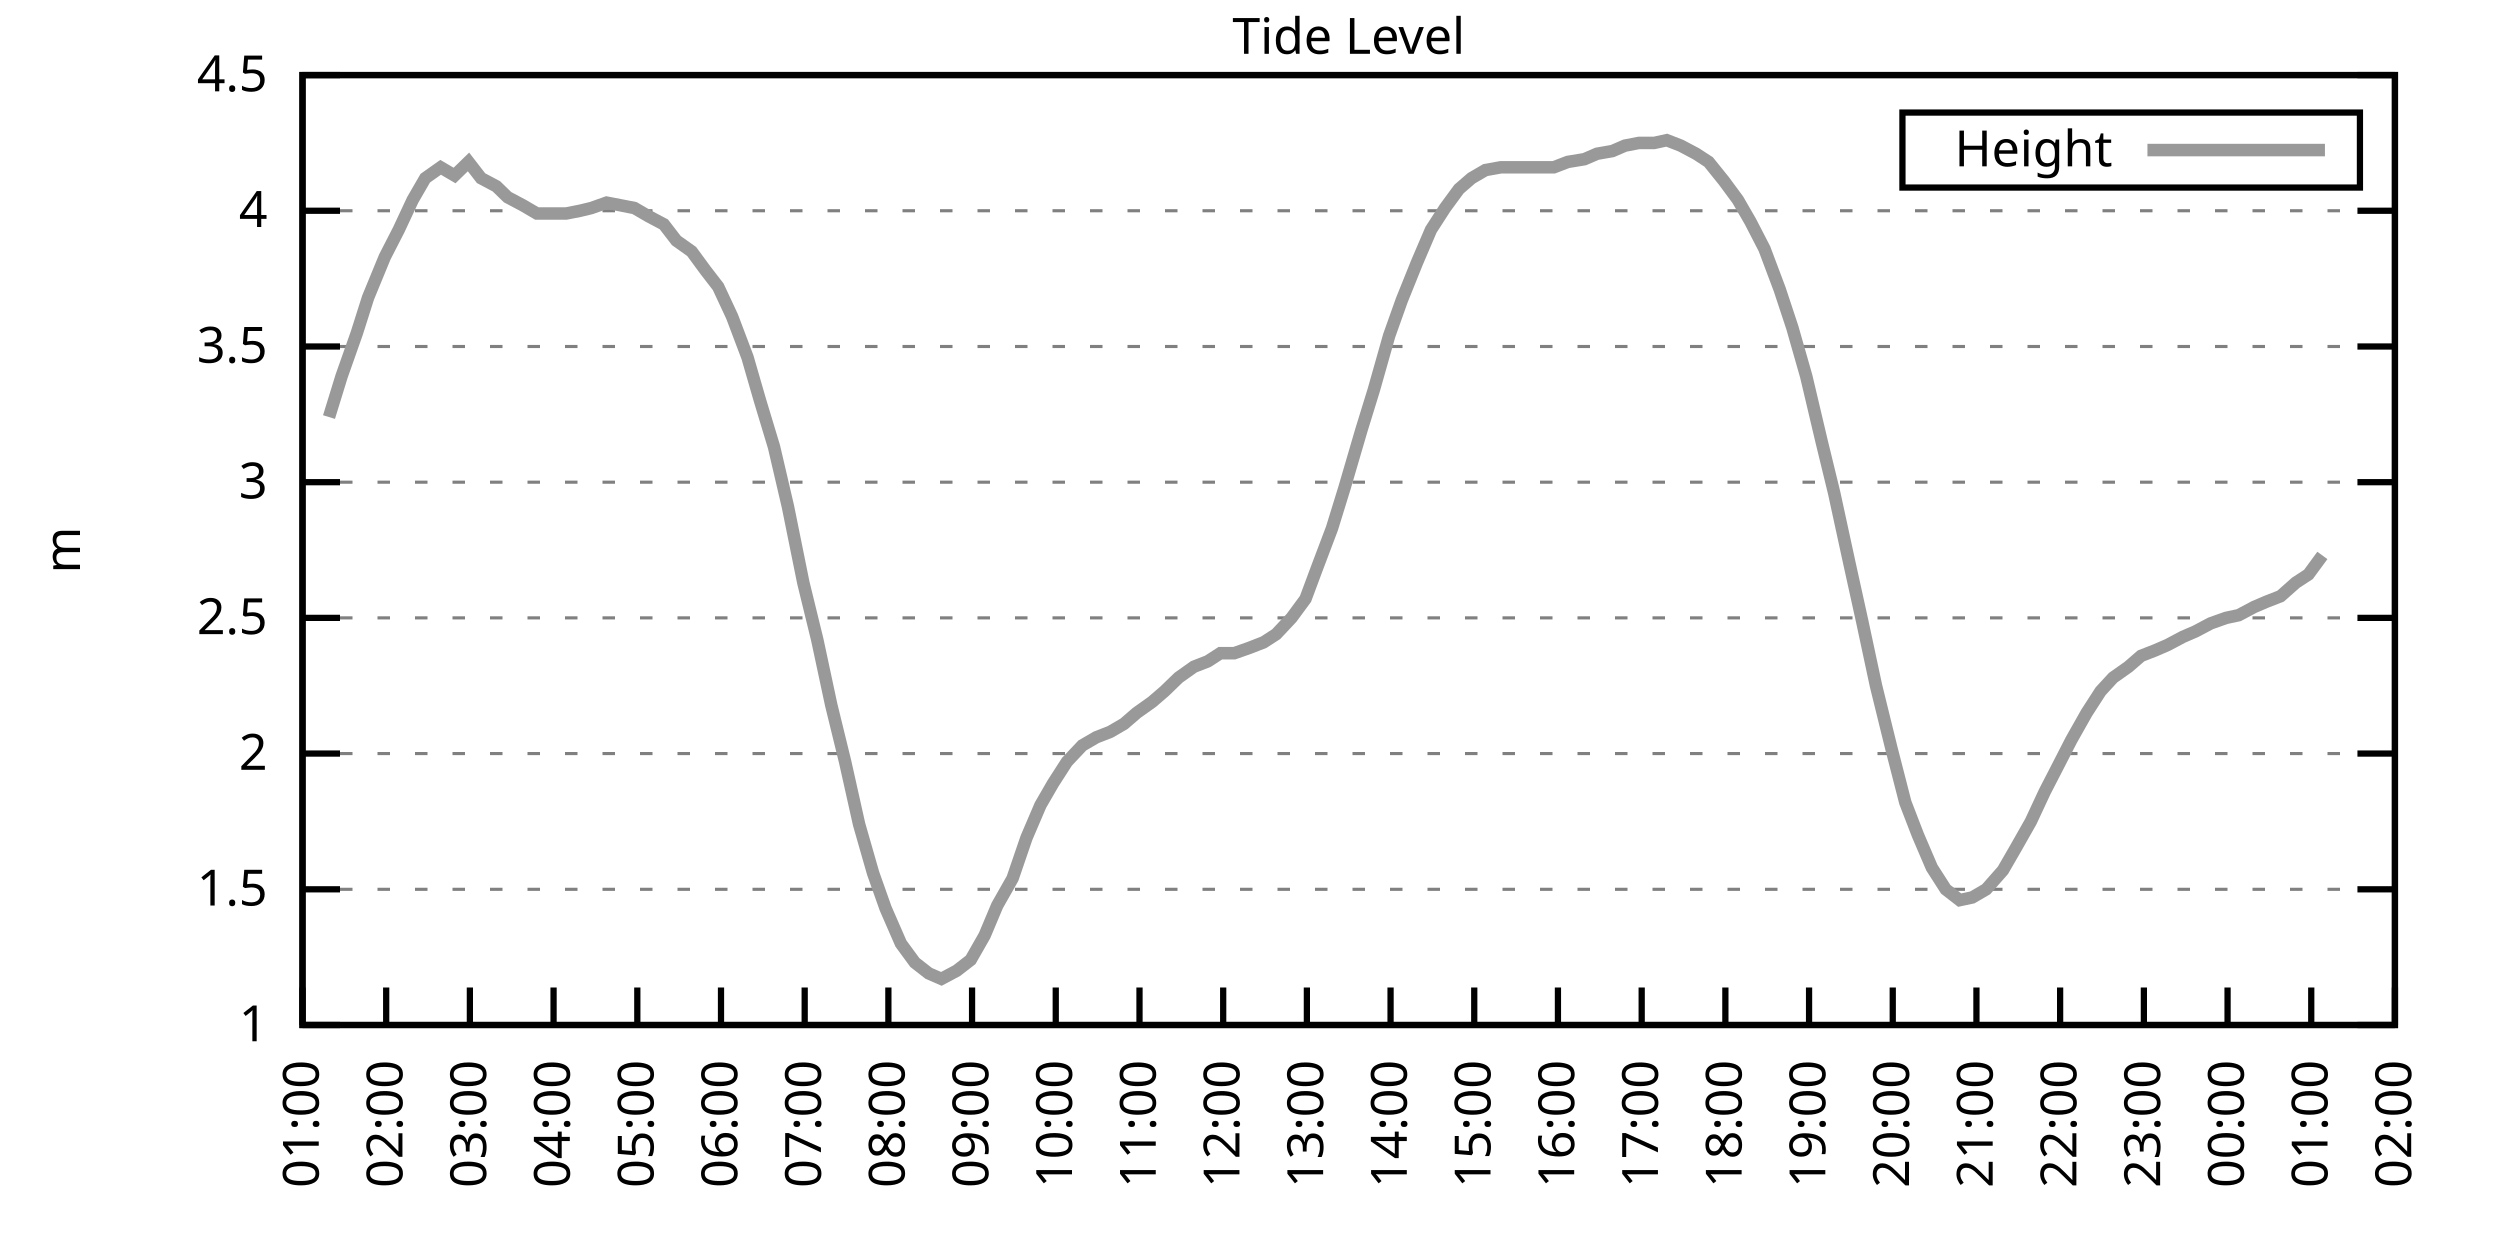
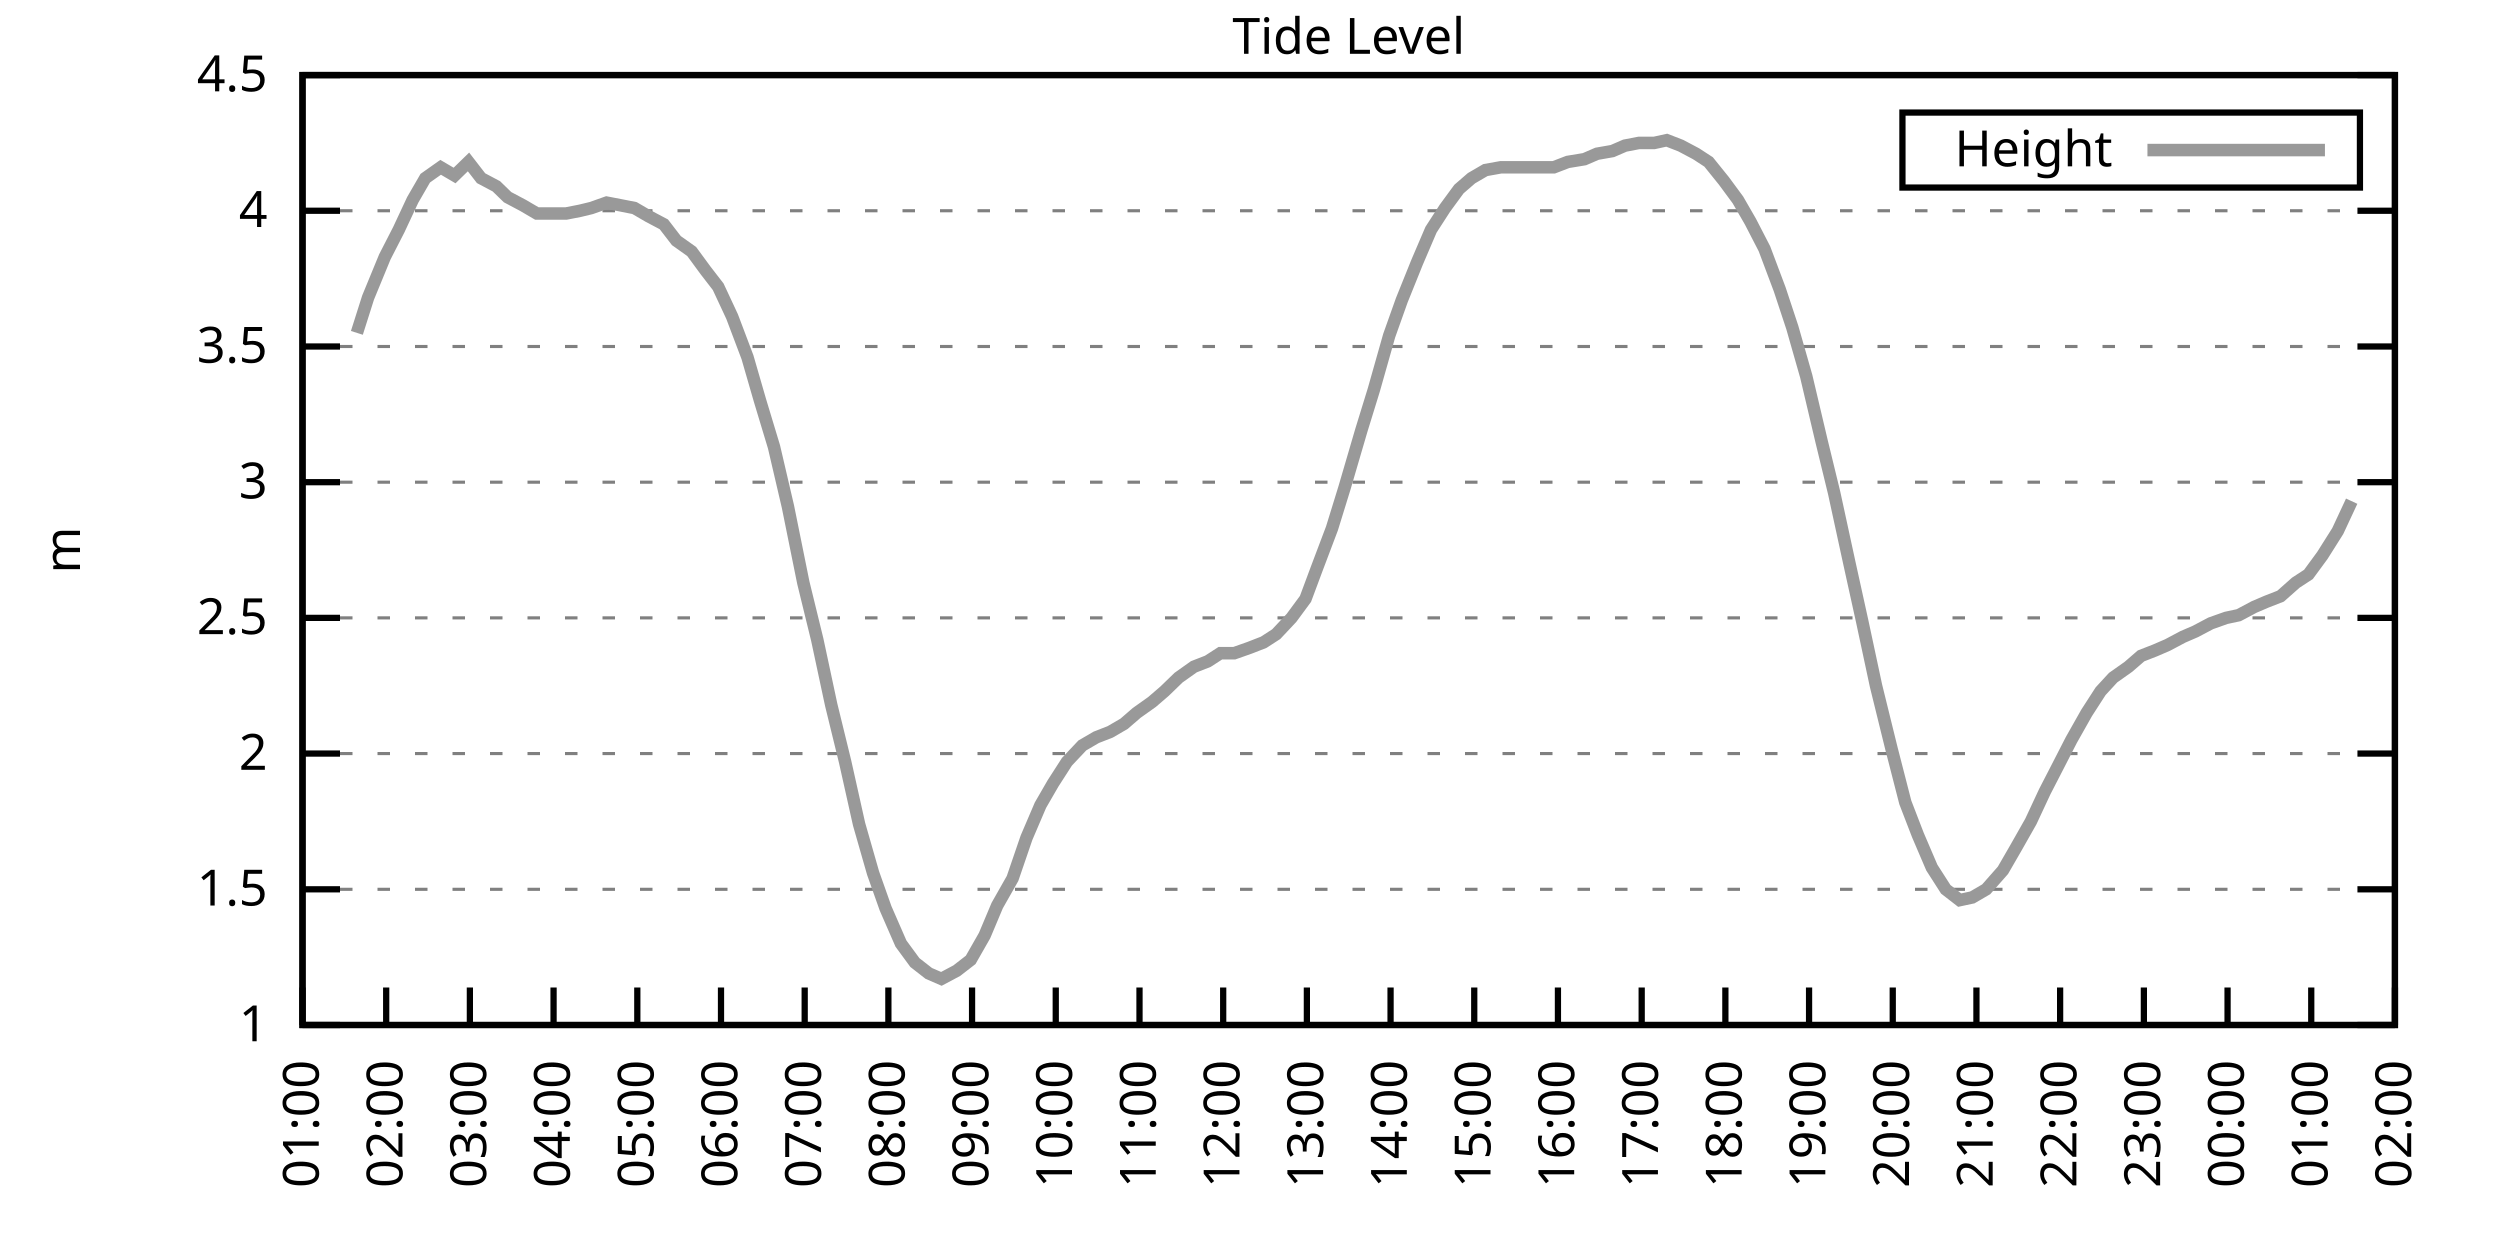
<svg xmlns="http://www.w3.org/2000/svg" xmlns:xlink="http://www.w3.org/1999/xlink" width="400" height="200" viewBox="0 0 400 200">
  <g id="gnuplot_canvas">
    <rect x="0" y="0" width="400" height="200" fill="none" />
    <defs>
      <circle id="gpDot" r="0.5" stroke-width="0.5" stroke="currentColor" />
      <path id="gpPt0" stroke-width="0.333" stroke="currentColor" d="M-1,0 h2 M0,-1 v2" />
      <path id="gpPt1" stroke-width="0.333" stroke="currentColor" d="M-1,-1 L1,1 M1,-1 L-1,1" />
      <path id="gpPt2" stroke-width="0.333" stroke="currentColor" d="M-1,0 L1,0 M0,-1 L0,1 M-1,-1 L1,1 M-1,1 L1,-1" />
      <rect id="gpPt3" stroke-width="0.333" stroke="currentColor" x="-1" y="-1" width="2" height="2" />
      <rect id="gpPt4" stroke-width="0.333" stroke="currentColor" fill="currentColor" x="-1" y="-1" width="2" height="2" />
      <circle id="gpPt5" stroke-width="0.333" stroke="currentColor" cx="0" cy="0" r="1" />
      <use xlink:href="#gpPt5" id="gpPt6" fill="currentColor" stroke="none" />
      <path id="gpPt7" stroke-width="0.333" stroke="currentColor" d="M0,-1.33 L-1.33,0.67 L1.33,0.67 z" />
      <use xlink:href="#gpPt7" id="gpPt8" fill="currentColor" stroke="none" />
      <use xlink:href="#gpPt7" id="gpPt9" stroke="currentColor" transform="rotate(180)" />
      <use xlink:href="#gpPt9" id="gpPt10" fill="currentColor" stroke="none" />
      <use xlink:href="#gpPt3" id="gpPt11" stroke="currentColor" transform="rotate(45)" />
      <use xlink:href="#gpPt11" id="gpPt12" fill="currentColor" stroke="none" />
      <path id="gpPt13" stroke-width="0.333" stroke="currentColor" d="M0,1.330 L1.265,0.411 L0.782,-1.067 L-0.782,-1.076 L-1.265,0.411 z" />
      <use xlink:href="#gpPt13" id="gpPt14" fill="currentColor" stroke="none" />
      <filter id="textbox" filterUnits="objectBoundingBox" x="0" y="0" height="1" width="1">
        <feFlood flood-color="white" flood-opacity="1" result="bgnd" />
        <feComposite in="SourceGraphic" in2="bgnd" operator="atop" />
      </filter>
      <filter id="greybox" filterUnits="objectBoundingBox" x="0" y="0" height="1" width="1">
        <feFlood flood-color="lightgrey" flood-opacity="1" result="grey" />
        <feComposite in="SourceGraphic" in2="grey" operator="atop" />
      </filter>
    </defs>
    <g fill="none" color="white" stroke="currentColor" stroke-width="1.00" stroke-linecap="butt" stroke-linejoin="miter">
</g>
    <g fill="none" color="black" stroke="currentColor" stroke-width="1.00" stroke-linecap="butt" stroke-linejoin="miter">
      <g stroke="none" shape-rendering="crispEdges">
        <polygon fill="rgb(255, 255, 255)" points="48.40,164.00 383.18,164.00 383.18,12.02 48.40,12.02 " />
      </g>
    </g>
    <g fill="none" color="black" stroke="currentColor" stroke-width="1.00" stroke-linecap="butt" stroke-linejoin="miter">
</g>
    <g fill="none" color="black" stroke="black" stroke-width="0.50" stroke-linecap="butt" stroke-linejoin="miter">
</g>
    <g fill="none" color="gray" stroke="currentColor" stroke-width="0.50" stroke-linecap="butt" stroke-linejoin="miter">
      <path stroke="gray" stroke-dasharray="2,4" class="gridline" d="M48.40,164.00 L383.19,164.00  " />
    </g>
    <g fill="none" color="gray" stroke="gray" stroke-width="1.00" stroke-linecap="butt" stroke-linejoin="miter">
</g>
    <g fill="none" color="black" stroke="currentColor" stroke-width="1.00" stroke-linecap="butt" stroke-linejoin="miter">
      <path stroke="black" d="M48.40,164.00 L54.40,164.00 M383.19,164.00 L377.19,164.00  " />
      <g transform="translate(42.80,166.60)" stroke="none" fill="black" font-family="Sans" font-size="8.00" text-anchor="end">
        <text>
          <tspan font-family="Sans"> 1</tspan>
        </text>
      </g>
    </g>
    <g fill="none" color="black" stroke="currentColor" stroke-width="1.00" stroke-linecap="butt" stroke-linejoin="miter">
</g>
    <g fill="none" color="black" stroke="black" stroke-width="0.50" stroke-linecap="butt" stroke-linejoin="miter">
</g>
    <g fill="none" color="gray" stroke="currentColor" stroke-width="0.50" stroke-linecap="butt" stroke-linejoin="miter">
      <path stroke="gray" stroke-dasharray="2,4" class="gridline" d="M48.40,142.29 L383.19,142.29  " />
    </g>
    <g fill="none" color="gray" stroke="gray" stroke-width="1.00" stroke-linecap="butt" stroke-linejoin="miter">
</g>
    <g fill="none" color="black" stroke="currentColor" stroke-width="1.00" stroke-linecap="butt" stroke-linejoin="miter">
      <path stroke="black" d="M48.40,142.29 L54.40,142.29 M383.19,142.29 L377.19,142.29  " />
      <g transform="translate(42.80,144.89)" stroke="none" fill="black" font-family="Sans" font-size="8.00" text-anchor="end">
        <text>
          <tspan font-family="Sans"> 1.5</tspan>
        </text>
      </g>
    </g>
    <g fill="none" color="black" stroke="currentColor" stroke-width="1.00" stroke-linecap="butt" stroke-linejoin="miter">
</g>
    <g fill="none" color="black" stroke="black" stroke-width="0.50" stroke-linecap="butt" stroke-linejoin="miter">
</g>
    <g fill="none" color="gray" stroke="currentColor" stroke-width="0.50" stroke-linecap="butt" stroke-linejoin="miter">
      <path stroke="gray" stroke-dasharray="2,4" class="gridline" d="M48.40,120.57 L383.19,120.57  " />
    </g>
    <g fill="none" color="gray" stroke="gray" stroke-width="1.00" stroke-linecap="butt" stroke-linejoin="miter">
</g>
    <g fill="none" color="black" stroke="currentColor" stroke-width="1.00" stroke-linecap="butt" stroke-linejoin="miter">
      <path stroke="black" d="M48.40,120.57 L54.40,120.57 M383.19,120.57 L377.19,120.57  " />
      <g transform="translate(42.80,123.17)" stroke="none" fill="black" font-family="Sans" font-size="8.00" text-anchor="end">
        <text>
          <tspan font-family="Sans"> 2</tspan>
        </text>
      </g>
    </g>
    <g fill="none" color="black" stroke="currentColor" stroke-width="1.00" stroke-linecap="butt" stroke-linejoin="miter">
</g>
    <g fill="none" color="black" stroke="black" stroke-width="0.50" stroke-linecap="butt" stroke-linejoin="miter">
</g>
    <g fill="none" color="gray" stroke="currentColor" stroke-width="0.50" stroke-linecap="butt" stroke-linejoin="miter">
      <path stroke="gray" stroke-dasharray="2,4" class="gridline" d="M48.40,98.86 L383.19,98.86  " />
    </g>
    <g fill="none" color="gray" stroke="gray" stroke-width="1.00" stroke-linecap="butt" stroke-linejoin="miter">
</g>
    <g fill="none" color="black" stroke="currentColor" stroke-width="1.00" stroke-linecap="butt" stroke-linejoin="miter">
      <path stroke="black" d="M48.40,98.86 L54.40,98.86 M383.19,98.86 L377.19,98.86  " />
      <g transform="translate(42.80,101.46)" stroke="none" fill="black" font-family="Sans" font-size="8.00" text-anchor="end">
        <text>
          <tspan font-family="Sans"> 2.5</tspan>
        </text>
      </g>
    </g>
    <g fill="none" color="black" stroke="currentColor" stroke-width="1.00" stroke-linecap="butt" stroke-linejoin="miter">
</g>
    <g fill="none" color="black" stroke="black" stroke-width="0.50" stroke-linecap="butt" stroke-linejoin="miter">
</g>
    <g fill="none" color="gray" stroke="currentColor" stroke-width="0.50" stroke-linecap="butt" stroke-linejoin="miter">
      <path stroke="gray" stroke-dasharray="2,4" class="gridline" d="M48.40,77.15 L383.19,77.15  " />
    </g>
    <g fill="none" color="gray" stroke="gray" stroke-width="1.00" stroke-linecap="butt" stroke-linejoin="miter">
</g>
    <g fill="none" color="black" stroke="currentColor" stroke-width="1.00" stroke-linecap="butt" stroke-linejoin="miter">
      <path stroke="black" d="M48.40,77.15 L54.40,77.15 M383.19,77.15 L377.19,77.15  " />
      <g transform="translate(42.80,79.75)" stroke="none" fill="black" font-family="Sans" font-size="8.00" text-anchor="end">
        <text>
          <tspan font-family="Sans"> 3</tspan>
        </text>
      </g>
    </g>
    <g fill="none" color="black" stroke="currentColor" stroke-width="1.00" stroke-linecap="butt" stroke-linejoin="miter">
</g>
    <g fill="none" color="black" stroke="black" stroke-width="0.50" stroke-linecap="butt" stroke-linejoin="miter">
</g>
    <g fill="none" color="gray" stroke="currentColor" stroke-width="0.50" stroke-linecap="butt" stroke-linejoin="miter">
      <path stroke="gray" stroke-dasharray="2,4" class="gridline" d="M48.40,55.44 L383.19,55.44  " />
    </g>
    <g fill="none" color="gray" stroke="gray" stroke-width="1.00" stroke-linecap="butt" stroke-linejoin="miter">
</g>
    <g fill="none" color="black" stroke="currentColor" stroke-width="1.00" stroke-linecap="butt" stroke-linejoin="miter">
      <path stroke="black" d="M48.40,55.44 L54.40,55.44 M383.19,55.44 L377.19,55.44  " />
      <g transform="translate(42.80,58.04)" stroke="none" fill="black" font-family="Sans" font-size="8.00" text-anchor="end">
        <text>
          <tspan font-family="Sans"> 3.5</tspan>
        </text>
      </g>
    </g>
    <g fill="none" color="black" stroke="currentColor" stroke-width="1.00" stroke-linecap="butt" stroke-linejoin="miter">
</g>
    <g fill="none" color="black" stroke="black" stroke-width="0.50" stroke-linecap="butt" stroke-linejoin="miter">
</g>
    <g fill="none" color="gray" stroke="currentColor" stroke-width="0.50" stroke-linecap="butt" stroke-linejoin="miter">
      <path stroke="gray" stroke-dasharray="2,4" class="gridline" d="M48.40,33.72 L383.19,33.72  " />
    </g>
    <g fill="none" color="gray" stroke="gray" stroke-width="1.00" stroke-linecap="butt" stroke-linejoin="miter">
</g>
    <g fill="none" color="black" stroke="currentColor" stroke-width="1.00" stroke-linecap="butt" stroke-linejoin="miter">
      <path stroke="black" d="M48.40,33.72 L54.40,33.72 M383.19,33.72 L377.19,33.72  " />
      <g transform="translate(42.80,36.32)" stroke="none" fill="black" font-family="Sans" font-size="8.00" text-anchor="end">
        <text>
          <tspan font-family="Sans"> 4</tspan>
        </text>
      </g>
    </g>
    <g fill="none" color="black" stroke="currentColor" stroke-width="1.00" stroke-linecap="butt" stroke-linejoin="miter">
</g>
    <g fill="none" color="black" stroke="black" stroke-width="0.50" stroke-linecap="butt" stroke-linejoin="miter">
</g>
    <g fill="none" color="gray" stroke="currentColor" stroke-width="0.50" stroke-linecap="butt" stroke-linejoin="miter">
      <path stroke="gray" stroke-dasharray="2,4" class="gridline" d="M48.40,12.01 L383.19,12.01  " />
    </g>
    <g fill="none" color="gray" stroke="gray" stroke-width="1.00" stroke-linecap="butt" stroke-linejoin="miter">
</g>
    <g fill="none" color="black" stroke="currentColor" stroke-width="1.00" stroke-linecap="butt" stroke-linejoin="miter">
      <path stroke="black" d="M48.40,12.01 L54.40,12.01 M383.19,12.01 L377.19,12.01  " />
      <g transform="translate(42.80,14.61)" stroke="none" fill="black" font-family="Sans" font-size="8.00" text-anchor="end">
        <text>
          <tspan font-family="Sans"> 4.5</tspan>
        </text>
      </g>
    </g>
    <g fill="none" color="black" stroke="currentColor" stroke-width="1.00" stroke-linecap="butt" stroke-linejoin="miter">
      <path stroke="black" d="M48.40,164.00 L48.40,158.00  " />
      <g transform="translate(51.00,169.60) rotate(270.00)" stroke="none" fill="black" font-family="Sans" font-size="8.00" text-anchor="end">
        <text>
          <tspan font-family="Sans">01:00</tspan>
        </text>
      </g>
    </g>
    <g fill="none" color="black" stroke="currentColor" stroke-width="1.00" stroke-linecap="butt" stroke-linejoin="miter">
      <path stroke="black" d="M61.79,164.00 L61.79,158.00  " />
      <g transform="translate(64.39,169.60) rotate(270.00)" stroke="none" fill="black" font-family="Sans" font-size="8.00" text-anchor="end">
        <text>
          <tspan font-family="Sans">02:00</tspan>
        </text>
      </g>
    </g>
    <g fill="none" color="black" stroke="currentColor" stroke-width="1.00" stroke-linecap="butt" stroke-linejoin="miter">
      <path stroke="black" d="M75.18,164.00 L75.18,158.00  " />
      <g transform="translate(77.78,169.60) rotate(270.00)" stroke="none" fill="black" font-family="Sans" font-size="8.00" text-anchor="end">
        <text>
          <tspan font-family="Sans">03:00</tspan>
        </text>
      </g>
    </g>
    <g fill="none" color="black" stroke="currentColor" stroke-width="1.00" stroke-linecap="butt" stroke-linejoin="miter">
      <path stroke="black" d="M88.57,164.00 L88.57,158.00  " />
      <g transform="translate(91.17,169.60) rotate(270.00)" stroke="none" fill="black" font-family="Sans" font-size="8.00" text-anchor="end">
        <text>
          <tspan font-family="Sans">04:00</tspan>
        </text>
      </g>
    </g>
    <g fill="none" color="black" stroke="currentColor" stroke-width="1.00" stroke-linecap="butt" stroke-linejoin="miter">
      <path stroke="black" d="M101.97,164.00 L101.97,158.00  " />
      <g transform="translate(104.57,169.60) rotate(270.00)" stroke="none" fill="black" font-family="Sans" font-size="8.00" text-anchor="end">
        <text>
          <tspan font-family="Sans">05:00</tspan>
        </text>
      </g>
    </g>
    <g fill="none" color="black" stroke="currentColor" stroke-width="1.00" stroke-linecap="butt" stroke-linejoin="miter">
      <path stroke="black" d="M115.36,164.00 L115.36,158.00  " />
      <g transform="translate(117.96,169.60) rotate(270.00)" stroke="none" fill="black" font-family="Sans" font-size="8.00" text-anchor="end">
        <text>
          <tspan font-family="Sans">06:00</tspan>
        </text>
      </g>
    </g>
    <g fill="none" color="black" stroke="currentColor" stroke-width="1.00" stroke-linecap="butt" stroke-linejoin="miter">
      <path stroke="black" d="M128.75,164.00 L128.75,158.00  " />
      <g transform="translate(131.35,169.60) rotate(270.00)" stroke="none" fill="black" font-family="Sans" font-size="8.00" text-anchor="end">
        <text>
          <tspan font-family="Sans">07:00</tspan>
        </text>
      </g>
    </g>
    <g fill="none" color="black" stroke="currentColor" stroke-width="1.00" stroke-linecap="butt" stroke-linejoin="miter">
      <path stroke="black" d="M142.14,164.00 L142.14,158.00  " />
      <g transform="translate(144.74,169.60) rotate(270.00)" stroke="none" fill="black" font-family="Sans" font-size="8.00" text-anchor="end">
        <text>
          <tspan font-family="Sans">08:00</tspan>
        </text>
      </g>
    </g>
    <g fill="none" color="black" stroke="currentColor" stroke-width="1.00" stroke-linecap="butt" stroke-linejoin="miter">
      <path stroke="black" d="M155.53,164.00 L155.53,158.00  " />
      <g transform="translate(158.13,169.60) rotate(270.00)" stroke="none" fill="black" font-family="Sans" font-size="8.00" text-anchor="end">
        <text>
          <tspan font-family="Sans">09:00</tspan>
        </text>
      </g>
    </g>
    <g fill="none" color="black" stroke="currentColor" stroke-width="1.00" stroke-linecap="butt" stroke-linejoin="miter">
      <path stroke="black" d="M168.92,164.00 L168.92,158.00  " />
      <g transform="translate(171.52,169.60) rotate(270.00)" stroke="none" fill="black" font-family="Sans" font-size="8.00" text-anchor="end">
        <text>
          <tspan font-family="Sans">10:00</tspan>
        </text>
      </g>
    </g>
    <g fill="none" color="black" stroke="currentColor" stroke-width="1.00" stroke-linecap="butt" stroke-linejoin="miter">
      <path stroke="black" d="M182.32,164.00 L182.32,158.00  " />
      <g transform="translate(184.92,169.60) rotate(270.00)" stroke="none" fill="black" font-family="Sans" font-size="8.00" text-anchor="end">
        <text>
          <tspan font-family="Sans">11:00</tspan>
        </text>
      </g>
    </g>
    <g fill="none" color="black" stroke="currentColor" stroke-width="1.00" stroke-linecap="butt" stroke-linejoin="miter">
      <path stroke="black" d="M195.71,164.00 L195.71,158.00  " />
      <g transform="translate(198.31,169.60) rotate(270.00)" stroke="none" fill="black" font-family="Sans" font-size="8.00" text-anchor="end">
        <text>
          <tspan font-family="Sans">12:00</tspan>
        </text>
      </g>
    </g>
    <g fill="none" color="black" stroke="currentColor" stroke-width="1.00" stroke-linecap="butt" stroke-linejoin="miter">
      <path stroke="black" d="M209.10,164.00 L209.10,158.00  " />
      <g transform="translate(211.70,169.60) rotate(270.00)" stroke="none" fill="black" font-family="Sans" font-size="8.00" text-anchor="end">
        <text>
          <tspan font-family="Sans">13:00</tspan>
        </text>
      </g>
    </g>
    <g fill="none" color="black" stroke="currentColor" stroke-width="1.00" stroke-linecap="butt" stroke-linejoin="miter">
      <path stroke="black" d="M222.49,164.00 L222.49,158.00  " />
      <g transform="translate(225.09,169.60) rotate(270.00)" stroke="none" fill="black" font-family="Sans" font-size="8.00" text-anchor="end">
        <text>
          <tspan font-family="Sans">14:00</tspan>
        </text>
      </g>
    </g>
    <g fill="none" color="black" stroke="currentColor" stroke-width="1.00" stroke-linecap="butt" stroke-linejoin="miter">
      <path stroke="black" d="M235.88,164.00 L235.88,158.00  " />
      <g transform="translate(238.48,169.60) rotate(270.00)" stroke="none" fill="black" font-family="Sans" font-size="8.00" text-anchor="end">
        <text>
          <tspan font-family="Sans">15:00</tspan>
        </text>
      </g>
    </g>
    <g fill="none" color="black" stroke="currentColor" stroke-width="1.00" stroke-linecap="butt" stroke-linejoin="miter">
      <path stroke="black" d="M249.27,164.00 L249.27,158.00  " />
      <g transform="translate(251.87,169.60) rotate(270.00)" stroke="none" fill="black" font-family="Sans" font-size="8.00" text-anchor="end">
        <text>
          <tspan font-family="Sans">16:00</tspan>
        </text>
      </g>
    </g>
    <g fill="none" color="black" stroke="currentColor" stroke-width="1.00" stroke-linecap="butt" stroke-linejoin="miter">
      <path stroke="black" d="M262.67,164.00 L262.67,158.00  " />
      <g transform="translate(265.27,169.60) rotate(270.00)" stroke="none" fill="black" font-family="Sans" font-size="8.00" text-anchor="end">
        <text>
          <tspan font-family="Sans">17:00</tspan>
        </text>
      </g>
    </g>
    <g fill="none" color="black" stroke="currentColor" stroke-width="1.00" stroke-linecap="butt" stroke-linejoin="miter">
      <path stroke="black" d="M276.06,164.00 L276.06,158.00  " />
      <g transform="translate(278.66,169.60) rotate(270.00)" stroke="none" fill="black" font-family="Sans" font-size="8.00" text-anchor="end">
        <text>
          <tspan font-family="Sans">18:00</tspan>
        </text>
      </g>
    </g>
    <g fill="none" color="black" stroke="currentColor" stroke-width="1.00" stroke-linecap="butt" stroke-linejoin="miter">
      <path stroke="black" d="M289.45,164.00 L289.45,158.00  " />
      <g transform="translate(292.05,169.60) rotate(270.00)" stroke="none" fill="black" font-family="Sans" font-size="8.00" text-anchor="end">
        <text>
          <tspan font-family="Sans">19:00</tspan>
        </text>
      </g>
    </g>
    <g fill="none" color="black" stroke="currentColor" stroke-width="1.00" stroke-linecap="butt" stroke-linejoin="miter">
      <path stroke="black" d="M302.84,164.00 L302.84,158.00  " />
      <g transform="translate(305.44,169.60) rotate(270.00)" stroke="none" fill="black" font-family="Sans" font-size="8.00" text-anchor="end">
        <text>
          <tspan font-family="Sans">20:00</tspan>
        </text>
      </g>
    </g>
    <g fill="none" color="black" stroke="currentColor" stroke-width="1.00" stroke-linecap="butt" stroke-linejoin="miter">
      <path stroke="black" d="M316.23,164.00 L316.23,158.00  " />
      <g transform="translate(318.83,169.60) rotate(270.00)" stroke="none" fill="black" font-family="Sans" font-size="8.00" text-anchor="end">
        <text>
          <tspan font-family="Sans">21:00</tspan>
        </text>
      </g>
    </g>
    <g fill="none" color="black" stroke="currentColor" stroke-width="1.00" stroke-linecap="butt" stroke-linejoin="miter">
      <path stroke="black" d="M329.62,164.00 L329.62,158.00  " />
      <g transform="translate(332.22,169.60) rotate(270.00)" stroke="none" fill="black" font-family="Sans" font-size="8.00" text-anchor="end">
        <text>
          <tspan font-family="Sans">22:00</tspan>
        </text>
      </g>
    </g>
    <g fill="none" color="black" stroke="currentColor" stroke-width="1.00" stroke-linecap="butt" stroke-linejoin="miter">
      <path stroke="black" d="M343.02,164.00 L343.02,158.00  " />
      <g transform="translate(345.62,169.60) rotate(270.00)" stroke="none" fill="black" font-family="Sans" font-size="8.00" text-anchor="end">
        <text>
          <tspan font-family="Sans">23:00</tspan>
        </text>
      </g>
    </g>
    <g fill="none" color="black" stroke="currentColor" stroke-width="1.00" stroke-linecap="butt" stroke-linejoin="miter">
      <path stroke="black" d="M356.41,164.00 L356.41,158.00  " />
      <g transform="translate(359.01,169.60) rotate(270.00)" stroke="none" fill="black" font-family="Sans" font-size="8.00" text-anchor="end">
        <text>
          <tspan font-family="Sans">00:00</tspan>
        </text>
      </g>
    </g>
    <g fill="none" color="black" stroke="currentColor" stroke-width="1.00" stroke-linecap="butt" stroke-linejoin="miter">
      <path stroke="black" d="M369.80,164.00 L369.80,158.00  " />
      <g transform="translate(372.40,169.60) rotate(270.00)" stroke="none" fill="black" font-family="Sans" font-size="8.00" text-anchor="end">
        <text>
          <tspan font-family="Sans">01:00</tspan>
        </text>
      </g>
    </g>
    <g fill="none" color="black" stroke="currentColor" stroke-width="1.00" stroke-linecap="butt" stroke-linejoin="miter">
      <path stroke="black" d="M383.19,164.00 L383.19,158.00  " />
      <g transform="translate(385.79,169.60) rotate(270.00)" stroke="none" fill="black" font-family="Sans" font-size="8.00" text-anchor="end">
        <text>
          <tspan font-family="Sans">02:00</tspan>
        </text>
      </g>
    </g>
    <g fill="none" color="black" stroke="currentColor" stroke-width="1.00" stroke-linecap="butt" stroke-linejoin="miter">
</g>
    <g fill="none" color="black" stroke="currentColor" stroke-width="1.00" stroke-linecap="butt" stroke-linejoin="miter">
      <path stroke="black" d="M48.40,12.01 L48.40,164.00 L383.19,164.00 L383.19,12.01 L48.40,12.01 Z  " />
    </g>
    <g fill="none" color="black" stroke="currentColor" stroke-width="1.00" stroke-linecap="butt" stroke-linejoin="miter">
</g>
    <g fill="none" color="black" stroke="currentColor" stroke-width="1.00" stroke-linecap="butt" stroke-linejoin="miter">
      <path stroke="black" d="M304.39,30.01 L304.39,18.01 L377.59,18.01 L377.59,30.01 L304.39,30.01 Z  " />
    </g>
    <g id="Tide_level_plot_1">
      <g fill="none" color="white" stroke="black" stroke-width="2.00" stroke-linecap="butt" stroke-linejoin="miter">
</g>
      <g fill="none" color="black" stroke="currentColor" stroke-width="2.00" stroke-linecap="butt" stroke-linejoin="miter">
        <g transform="translate(337.99,26.61)" stroke="none" fill="black" font-family="Sans" font-size="8.00" text-anchor="end">
          <text>
            <tspan font-family="Sans">Height</tspan>
          </text>
        </g>
      </g>
      <g fill="none" color="black" stroke="currentColor" stroke-width="2.00" stroke-linecap="butt" stroke-linejoin="miter">
-         <path stroke="rgb(153, 153, 153)" d="M343.59,24.01 L371.99,24.01 M52.64,66.73 L54.65,60.21 L57.10,53.26 L58.89,47.62 L61.57,41.11 L63.80,36.76   L66.03,31.99 L68.04,28.51 L70.50,26.77 L72.73,28.08 L74.96,25.91 L76.97,28.51 L79.42,29.81 L81.21,31.55   L83.66,32.85 L85.90,34.16 L88.35,34.16 L90.58,34.16 L92.82,33.72 L94.60,33.29 L97.06,32.42 L99.29,32.85   L101.52,33.29 L103.75,34.59 L106.21,35.89 L108.22,38.50 L110.67,40.24 L112.90,43.28 L114.91,45.88 L117.14,50.66   L119.60,57.17 L121.61,64.12 L123.84,71.50 L126.07,81.06 L128.53,93.22 L130.76,102.34 L132.99,112.76 L135.22,121.88   L137.45,131.86 L139.69,139.68 L141.69,145.33 L144.15,150.97 L146.38,154.01 L148.61,155.75 L150.62,156.62 L153.08,155.31   L155.31,153.58 L157.54,149.67 L159.55,144.89 L162.01,140.55 L164.24,134.04 L166.47,128.83 L168.48,125.35 L170.71,121.88   L173.17,119.27 L175.40,117.97 L177.63,117.10 L179.86,115.80 L181.87,114.06 L184.32,112.32 L186.33,110.59 L188.57,108.42   L191.02,106.68 L193.25,105.81 L195.26,104.51 L197.49,104.51 L199.95,103.64 L202.18,102.77 L204.19,101.47 L206.64,98.86   L208.88,95.82 L210.66,91.04 L213.12,84.53 L215.13,78.02 L217.80,68.90 L219.81,62.38 L222.27,53.70 L224.28,48.05   L226.73,41.97 L228.96,36.76 L231.20,33.29 L233.43,30.25 L235.44,28.51 L237.67,27.21 L240.12,26.77 L242.36,26.77   L244.59,26.77 L246.60,26.77 L248.60,26.77 L250.84,25.91 L253.51,25.47 L255.52,24.60 L257.98,24.17 L259.99,23.30   L262.22,22.87 L264.67,22.87 L266.68,22.43 L268.92,23.30 L271.37,24.60 L273.38,25.91 L275.83,28.95 L278.07,31.99   L280.07,35.46 L282.31,39.80 L284.76,46.32 L286.77,52.40 L289.00,60.21 L291.46,70.63 L293.47,78.89 L295.92,90.18   L297.93,99.30 L300.16,109.72 L302.62,119.71 L304.85,128.39 L306.86,133.60 L309.09,138.81 L311.32,142.29 L313.55,144.02   L315.56,143.59 L317.79,142.29 L320.47,139.25 L322.48,135.77 L324.94,131.43 L327.17,126.65 L329.18,122.75 L331.41,118.40   L333.86,114.06 L336.10,110.59 L338.10,108.42 L340.56,106.68 L342.57,104.94 L344.80,104.07 L346.81,103.20 L349.26,101.90   L351.27,101.03 L353.73,99.73 L356.18,98.86 L358.19,98.43 L360.65,97.12 L362.66,96.26 L364.89,95.39 L367.34,93.22   L369.35,91.91 L371.58,88.87  " />
+         <path stroke="rgb(153, 153, 153)" d="M343.59,24.01 L371.99,24.01 M57.10,53.26 L58.89,47.62 L61.57,41.11 L63.80,36.76 L66.03,31.99 L68.04,28.51   L70.50,26.77 L72.73,28.08 L74.96,25.91 L76.97,28.51 L79.42,29.81 L81.21,31.55 L83.66,32.85 L85.90,34.16   L88.35,34.16 L90.58,34.16 L92.82,33.72 L94.60,33.29 L97.06,32.42 L99.29,32.85 L101.52,33.29 L103.75,34.59   L106.21,35.89 L108.22,38.50 L110.67,40.24 L112.90,43.28 L114.91,45.88 L117.14,50.66 L119.60,57.17 L121.61,64.12   L123.84,71.50 L126.07,81.06 L128.53,93.22 L130.76,102.34 L132.99,112.76 L135.22,121.88 L137.45,131.86 L139.69,139.68   L141.69,145.33 L144.15,150.97 L146.38,154.01 L148.61,155.75 L150.62,156.62 L153.08,155.31 L155.31,153.58 L157.54,149.67   L159.55,144.89 L162.01,140.55 L164.24,134.04 L166.47,128.83 L168.48,125.35 L170.71,121.88 L173.17,119.27 L175.40,117.97   L177.63,117.10 L179.86,115.80 L181.87,114.06 L184.32,112.32 L186.33,110.59 L188.57,108.42 L191.02,106.68 L193.25,105.81   L195.26,104.51 L197.49,104.51 L199.95,103.64 L202.18,102.77 L204.19,101.47 L206.64,98.86 L208.88,95.82 L210.66,91.04   L213.12,84.53 L215.13,78.02 L217.80,68.90 L219.81,62.38 L222.27,53.70 L224.28,48.05 L226.73,41.97 L228.96,36.76   L231.20,33.29 L233.43,30.25 L235.44,28.51 L237.67,27.21 L240.12,26.77 L242.36,26.77 L244.59,26.77 L246.60,26.77   L248.60,26.77 L250.84,25.91 L253.51,25.47 L255.52,24.60 L257.98,24.17 L259.99,23.30 L262.22,22.87 L264.67,22.87   L266.68,22.43 L268.92,23.30 L271.37,24.60 L273.38,25.91 L275.83,28.95 L278.07,31.99 L280.07,35.46 L282.31,39.80   L284.76,46.32 L286.77,52.40 L289.00,60.21 L291.46,70.63 L293.47,78.89 L295.92,90.18 L297.93,99.30 L300.16,109.72   L302.62,119.71 L304.85,128.39 L306.86,133.60 L309.09,138.81 L311.32,142.29 L313.55,144.02 L315.56,143.59 L317.79,142.29   L320.47,139.25 L322.48,135.77 L324.94,131.43 L327.17,126.65 L329.18,122.75 L331.41,118.40 L333.86,114.06 L336.10,110.59   L338.10,108.42 L340.56,106.68 L342.57,104.94 L344.80,104.07 L346.81,103.20 L349.26,101.90 L351.27,101.03 L353.73,99.73   L356.18,98.86 L358.19,98.43 L360.65,97.12 L362.66,96.26 L364.89,95.39 L367.34,93.22 L369.35,91.91 L371.58,88.87   L374.04,84.97 L376.27,80.19  " />
      </g>
    </g>
    <g fill="none" color="black" stroke="currentColor" stroke-width="2.00" stroke-linecap="butt" stroke-linejoin="miter">
</g>
    <g fill="none" color="black" stroke="black" stroke-width="1.00" stroke-linecap="butt" stroke-linejoin="miter">
</g>
    <g fill="none" color="black" stroke="currentColor" stroke-width="1.00" stroke-linecap="butt" stroke-linejoin="miter">
      <path stroke="black" d="M48.40,12.01 L48.40,164.00 L383.19,164.00 L383.19,12.01 L48.40,12.01 Z  " />
      <g transform="translate(12.80,88.01) rotate(270.00)" stroke="none" fill="black" font-family="Sans" font-size="8.00" text-anchor="middle">
        <text>
          <tspan font-family="Sans">m</tspan>
        </text>
      </g>
    </g>
    <g fill="none" color="black" stroke="currentColor" stroke-width="1.00" stroke-linecap="butt" stroke-linejoin="miter">
</g>
    <g fill="none" color="black" stroke="currentColor" stroke-width="1.00" stroke-linecap="butt" stroke-linejoin="miter">
      <g transform="translate(215.79,8.61)" stroke="none" fill="black" font-family="Sans" font-size="8.00" text-anchor="middle">
        <text>
          <tspan font-family="Sans">Tide Level</tspan>
        </text>
      </g>
    </g>
    <g fill="none" color="black" stroke="currentColor" stroke-width="1.00" stroke-linecap="butt" stroke-linejoin="miter">
</g>
  </g>
</svg>
